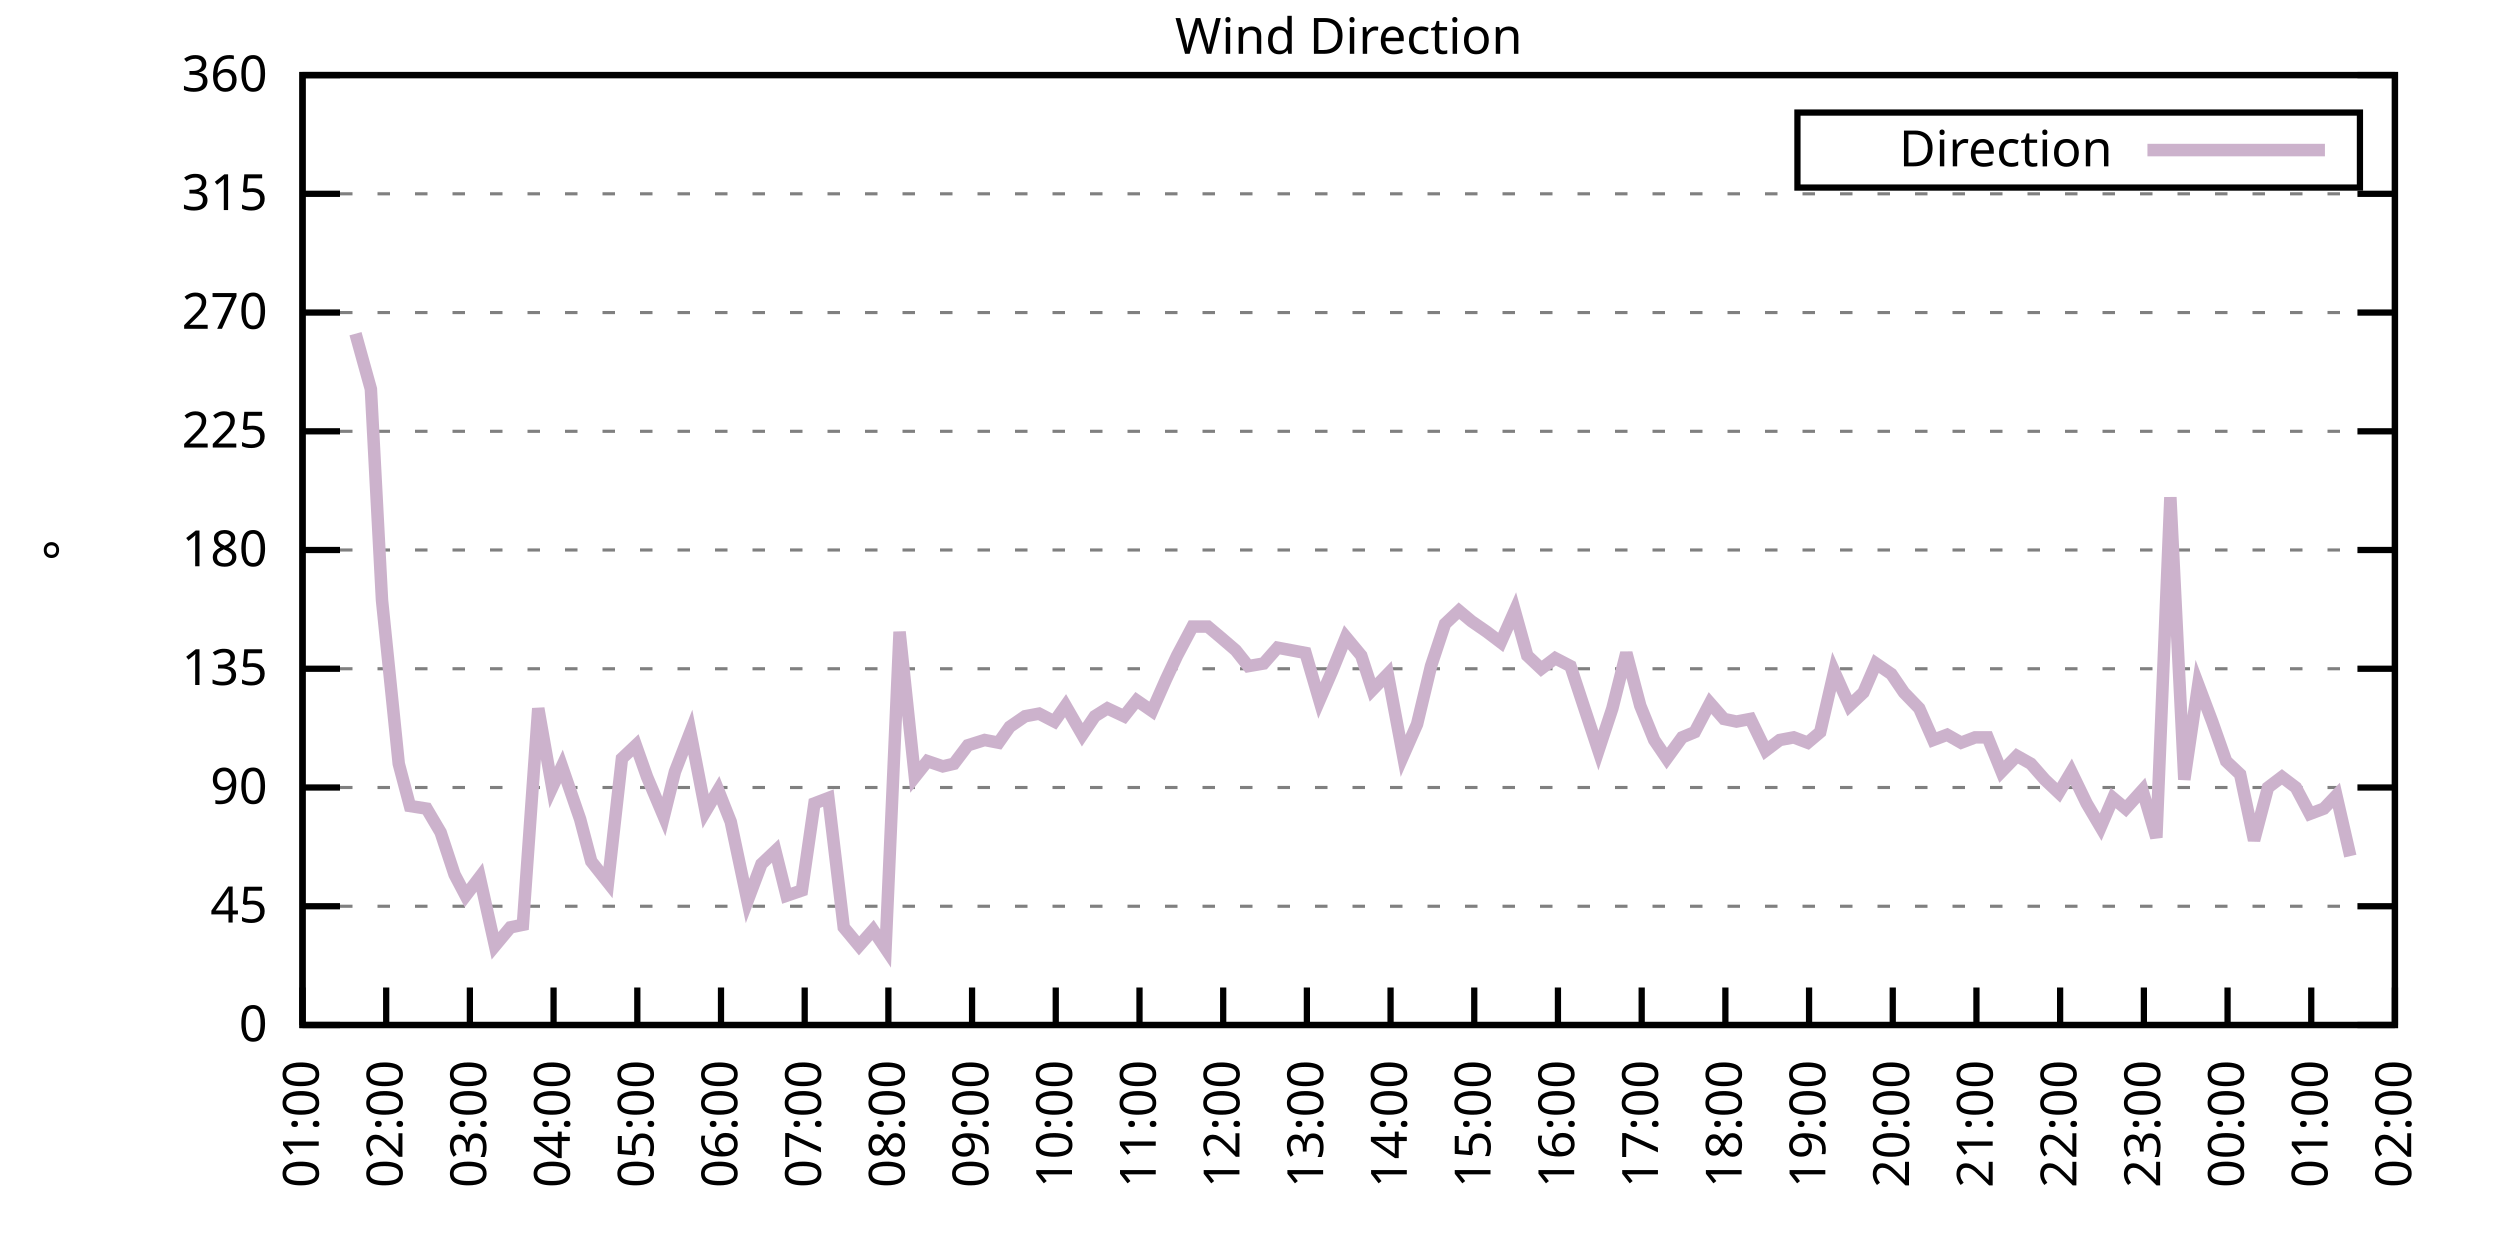
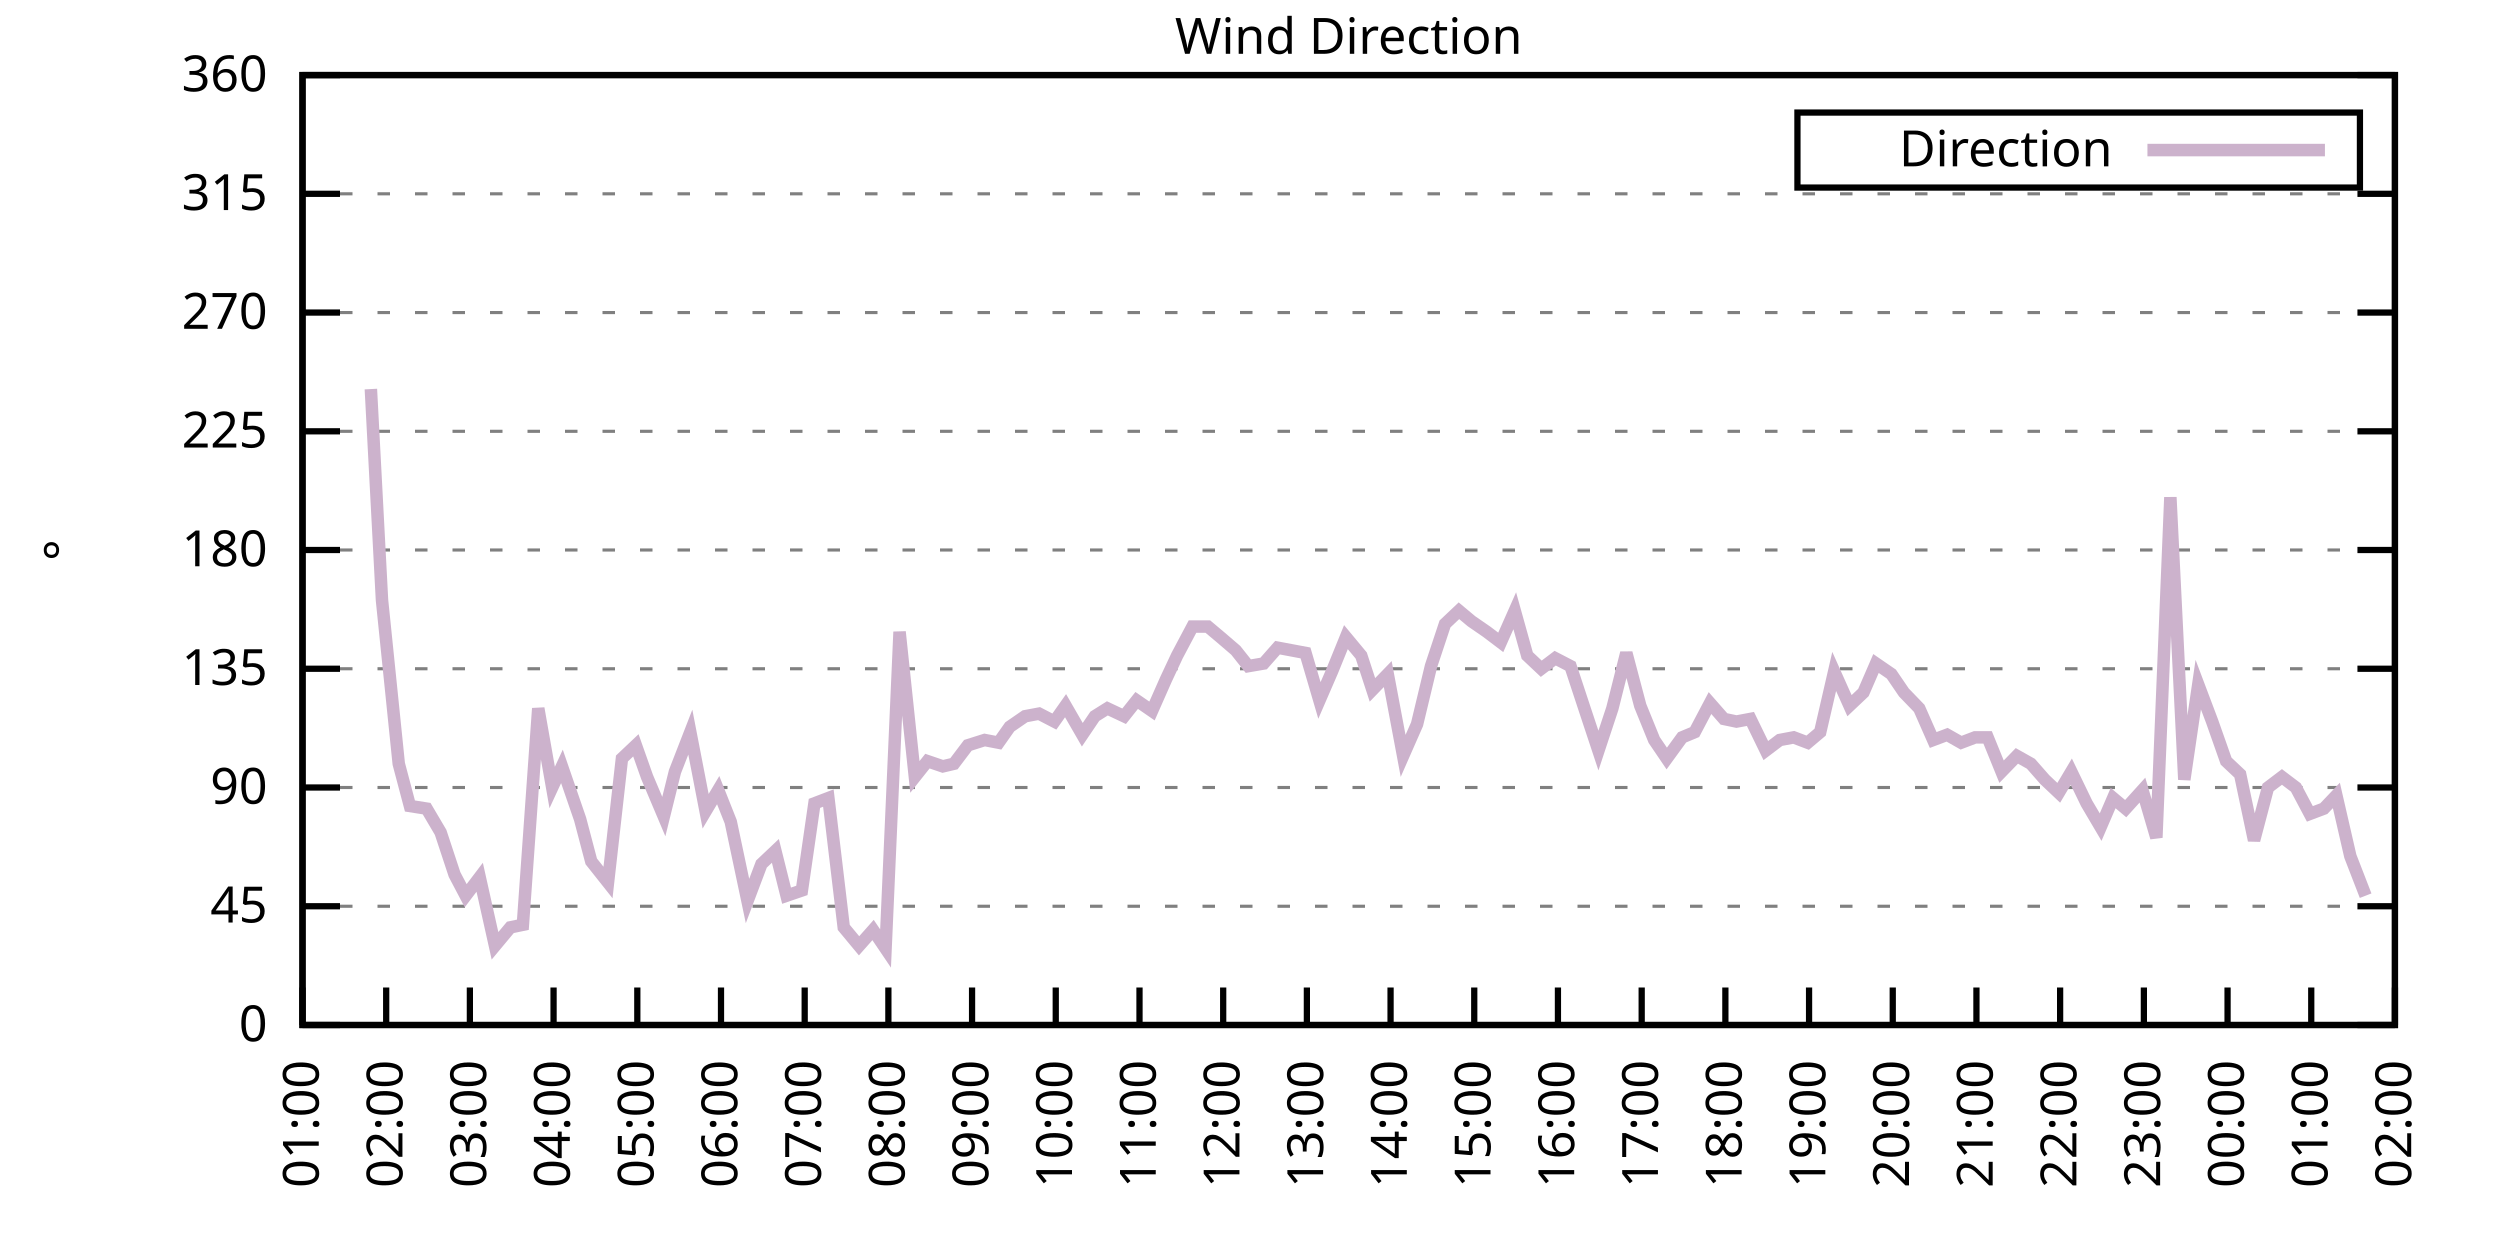
<svg xmlns="http://www.w3.org/2000/svg" xmlns:xlink="http://www.w3.org/1999/xlink" width="400" height="200" viewBox="0 0 400 200">
  <g id="gnuplot_canvas">
    <rect x="0" y="0" width="400" height="200" fill="none" />
    <defs>
      <circle id="gpDot" r="0.5" stroke-width="0.5" stroke="currentColor" />
      <path id="gpPt0" stroke-width="0.333" stroke="currentColor" d="M-1,0 h2 M0,-1 v2" />
      <path id="gpPt1" stroke-width="0.333" stroke="currentColor" d="M-1,-1 L1,1 M1,-1 L-1,1" />
      <path id="gpPt2" stroke-width="0.333" stroke="currentColor" d="M-1,0 L1,0 M0,-1 L0,1 M-1,-1 L1,1 M-1,1 L1,-1" />
      <rect id="gpPt3" stroke-width="0.333" stroke="currentColor" x="-1" y="-1" width="2" height="2" />
      <rect id="gpPt4" stroke-width="0.333" stroke="currentColor" fill="currentColor" x="-1" y="-1" width="2" height="2" />
      <circle id="gpPt5" stroke-width="0.333" stroke="currentColor" cx="0" cy="0" r="1" />
      <use xlink:href="#gpPt5" id="gpPt6" fill="currentColor" stroke="none" />
      <path id="gpPt7" stroke-width="0.333" stroke="currentColor" d="M0,-1.33 L-1.33,0.67 L1.33,0.67 z" />
      <use xlink:href="#gpPt7" id="gpPt8" fill="currentColor" stroke="none" />
      <use xlink:href="#gpPt7" id="gpPt9" stroke="currentColor" transform="rotate(180)" />
      <use xlink:href="#gpPt9" id="gpPt10" fill="currentColor" stroke="none" />
      <use xlink:href="#gpPt3" id="gpPt11" stroke="currentColor" transform="rotate(45)" />
      <use xlink:href="#gpPt11" id="gpPt12" fill="currentColor" stroke="none" />
      <path id="gpPt13" stroke-width="0.333" stroke="currentColor" d="M0,1.330 L1.265,0.411 L0.782,-1.067 L-0.782,-1.076 L-1.265,0.411 z" />
      <use xlink:href="#gpPt13" id="gpPt14" fill="currentColor" stroke="none" />
      <filter id="textbox" filterUnits="objectBoundingBox" x="0" y="0" height="1" width="1">
        <feFlood flood-color="white" flood-opacity="1" result="bgnd" />
        <feComposite in="SourceGraphic" in2="bgnd" operator="atop" />
      </filter>
      <filter id="greybox" filterUnits="objectBoundingBox" x="0" y="0" height="1" width="1">
        <feFlood flood-color="lightgrey" flood-opacity="1" result="grey" />
        <feComposite in="SourceGraphic" in2="grey" operator="atop" />
      </filter>
    </defs>
    <g fill="none" color="white" stroke="currentColor" stroke-width="1.00" stroke-linecap="butt" stroke-linejoin="miter">
</g>
    <g fill="none" color="black" stroke="currentColor" stroke-width="1.00" stroke-linecap="butt" stroke-linejoin="miter">
      <g stroke="none" shape-rendering="crispEdges">
        <polygon fill="rgb(255, 255, 255)" points="48.40,164.00 383.18,164.00 383.18,12.02 48.40,12.02 " />
      </g>
    </g>
    <g fill="none" color="black" stroke="currentColor" stroke-width="1.00" stroke-linecap="butt" stroke-linejoin="miter">
</g>
    <g fill="none" color="black" stroke="black" stroke-width="0.50" stroke-linecap="butt" stroke-linejoin="miter">
</g>
    <g fill="none" color="gray" stroke="currentColor" stroke-width="0.50" stroke-linecap="butt" stroke-linejoin="miter">
      <path stroke="gray" stroke-dasharray="2,4" class="gridline" d="M48.40,164.00 L383.19,164.00  " />
    </g>
    <g fill="none" color="gray" stroke="gray" stroke-width="1.00" stroke-linecap="butt" stroke-linejoin="miter">
</g>
    <g fill="none" color="black" stroke="currentColor" stroke-width="1.00" stroke-linecap="butt" stroke-linejoin="miter">
      <path stroke="black" d="M48.40,164.00 L54.40,164.00 M383.19,164.00 L377.19,164.00  " />
      <g transform="translate(42.80,166.60)" stroke="none" fill="black" font-family="Sans" font-size="8.00" text-anchor="end">
        <text>
          <tspan font-family="Sans"> 0</tspan>
        </text>
      </g>
    </g>
    <g fill="none" color="black" stroke="currentColor" stroke-width="1.00" stroke-linecap="butt" stroke-linejoin="miter">
</g>
    <g fill="none" color="black" stroke="black" stroke-width="0.50" stroke-linecap="butt" stroke-linejoin="miter">
</g>
    <g fill="none" color="gray" stroke="currentColor" stroke-width="0.50" stroke-linecap="butt" stroke-linejoin="miter">
      <path stroke="gray" stroke-dasharray="2,4" class="gridline" d="M48.40,145.00 L383.19,145.00  " />
    </g>
    <g fill="none" color="gray" stroke="gray" stroke-width="1.00" stroke-linecap="butt" stroke-linejoin="miter">
</g>
    <g fill="none" color="black" stroke="currentColor" stroke-width="1.00" stroke-linecap="butt" stroke-linejoin="miter">
      <path stroke="black" d="M48.40,145.00 L54.40,145.00 M383.19,145.00 L377.19,145.00  " />
      <g transform="translate(42.80,147.60)" stroke="none" fill="black" font-family="Sans" font-size="8.00" text-anchor="end">
        <text>
          <tspan font-family="Sans"> 45</tspan>
        </text>
      </g>
    </g>
    <g fill="none" color="black" stroke="currentColor" stroke-width="1.00" stroke-linecap="butt" stroke-linejoin="miter">
</g>
    <g fill="none" color="black" stroke="black" stroke-width="0.50" stroke-linecap="butt" stroke-linejoin="miter">
</g>
    <g fill="none" color="gray" stroke="currentColor" stroke-width="0.50" stroke-linecap="butt" stroke-linejoin="miter">
      <path stroke="gray" stroke-dasharray="2,4" class="gridline" d="M48.40,126.00 L383.19,126.00  " />
    </g>
    <g fill="none" color="gray" stroke="gray" stroke-width="1.00" stroke-linecap="butt" stroke-linejoin="miter">
</g>
    <g fill="none" color="black" stroke="currentColor" stroke-width="1.00" stroke-linecap="butt" stroke-linejoin="miter">
      <path stroke="black" d="M48.40,126.00 L54.40,126.00 M383.19,126.00 L377.19,126.00  " />
      <g transform="translate(42.80,128.60)" stroke="none" fill="black" font-family="Sans" font-size="8.00" text-anchor="end">
        <text>
          <tspan font-family="Sans"> 90</tspan>
        </text>
      </g>
    </g>
    <g fill="none" color="black" stroke="currentColor" stroke-width="1.00" stroke-linecap="butt" stroke-linejoin="miter">
</g>
    <g fill="none" color="black" stroke="black" stroke-width="0.50" stroke-linecap="butt" stroke-linejoin="miter">
</g>
    <g fill="none" color="gray" stroke="currentColor" stroke-width="0.50" stroke-linecap="butt" stroke-linejoin="miter">
      <path stroke="gray" stroke-dasharray="2,4" class="gridline" d="M48.40,107.00 L383.19,107.00  " />
    </g>
    <g fill="none" color="gray" stroke="gray" stroke-width="1.00" stroke-linecap="butt" stroke-linejoin="miter">
</g>
    <g fill="none" color="black" stroke="currentColor" stroke-width="1.00" stroke-linecap="butt" stroke-linejoin="miter">
      <path stroke="black" d="M48.40,107.00 L54.40,107.00 M383.19,107.00 L377.19,107.00  " />
      <g transform="translate(42.80,109.60)" stroke="none" fill="black" font-family="Sans" font-size="8.00" text-anchor="end">
        <text>
          <tspan font-family="Sans"> 135</tspan>
        </text>
      </g>
    </g>
    <g fill="none" color="black" stroke="currentColor" stroke-width="1.00" stroke-linecap="butt" stroke-linejoin="miter">
</g>
    <g fill="none" color="black" stroke="black" stroke-width="0.50" stroke-linecap="butt" stroke-linejoin="miter">
</g>
    <g fill="none" color="gray" stroke="currentColor" stroke-width="0.50" stroke-linecap="butt" stroke-linejoin="miter">
      <path stroke="gray" stroke-dasharray="2,4" class="gridline" d="M48.40,88.00 L383.19,88.00  " />
    </g>
    <g fill="none" color="gray" stroke="gray" stroke-width="1.00" stroke-linecap="butt" stroke-linejoin="miter">
</g>
    <g fill="none" color="black" stroke="currentColor" stroke-width="1.00" stroke-linecap="butt" stroke-linejoin="miter">
      <path stroke="black" d="M48.40,88.00 L54.40,88.00 M383.19,88.00 L377.19,88.00  " />
      <g transform="translate(42.80,90.60)" stroke="none" fill="black" font-family="Sans" font-size="8.00" text-anchor="end">
        <text>
          <tspan font-family="Sans"> 180</tspan>
        </text>
      </g>
    </g>
    <g fill="none" color="black" stroke="currentColor" stroke-width="1.00" stroke-linecap="butt" stroke-linejoin="miter">
</g>
    <g fill="none" color="black" stroke="black" stroke-width="0.50" stroke-linecap="butt" stroke-linejoin="miter">
</g>
    <g fill="none" color="gray" stroke="currentColor" stroke-width="0.50" stroke-linecap="butt" stroke-linejoin="miter">
      <path stroke="gray" stroke-dasharray="2,4" class="gridline" d="M48.40,69.01 L383.19,69.01  " />
    </g>
    <g fill="none" color="gray" stroke="gray" stroke-width="1.00" stroke-linecap="butt" stroke-linejoin="miter">
</g>
    <g fill="none" color="black" stroke="currentColor" stroke-width="1.00" stroke-linecap="butt" stroke-linejoin="miter">
      <path stroke="black" d="M48.40,69.01 L54.40,69.01 M383.19,69.01 L377.19,69.01  " />
      <g transform="translate(42.80,71.61)" stroke="none" fill="black" font-family="Sans" font-size="8.00" text-anchor="end">
        <text>
          <tspan font-family="Sans"> 225</tspan>
        </text>
      </g>
    </g>
    <g fill="none" color="black" stroke="currentColor" stroke-width="1.00" stroke-linecap="butt" stroke-linejoin="miter">
</g>
    <g fill="none" color="black" stroke="black" stroke-width="0.50" stroke-linecap="butt" stroke-linejoin="miter">
</g>
    <g fill="none" color="gray" stroke="currentColor" stroke-width="0.50" stroke-linecap="butt" stroke-linejoin="miter">
      <path stroke="gray" stroke-dasharray="2,4" class="gridline" d="M48.40,50.01 L383.19,50.01  " />
    </g>
    <g fill="none" color="gray" stroke="gray" stroke-width="1.00" stroke-linecap="butt" stroke-linejoin="miter">
</g>
    <g fill="none" color="black" stroke="currentColor" stroke-width="1.00" stroke-linecap="butt" stroke-linejoin="miter">
      <path stroke="black" d="M48.40,50.01 L54.40,50.01 M383.19,50.01 L377.19,50.01  " />
      <g transform="translate(42.80,52.61)" stroke="none" fill="black" font-family="Sans" font-size="8.00" text-anchor="end">
        <text>
          <tspan font-family="Sans"> 270</tspan>
        </text>
      </g>
    </g>
    <g fill="none" color="black" stroke="currentColor" stroke-width="1.00" stroke-linecap="butt" stroke-linejoin="miter">
</g>
    <g fill="none" color="black" stroke="black" stroke-width="0.50" stroke-linecap="butt" stroke-linejoin="miter">
</g>
    <g fill="none" color="gray" stroke="currentColor" stroke-width="0.50" stroke-linecap="butt" stroke-linejoin="miter">
      <path stroke="gray" stroke-dasharray="2,4" class="gridline" d="M48.40,31.01 L383.19,31.01  " />
    </g>
    <g fill="none" color="gray" stroke="gray" stroke-width="1.00" stroke-linecap="butt" stroke-linejoin="miter">
</g>
    <g fill="none" color="black" stroke="currentColor" stroke-width="1.00" stroke-linecap="butt" stroke-linejoin="miter">
      <path stroke="black" d="M48.40,31.01 L54.40,31.01 M383.19,31.01 L377.19,31.01  " />
      <g transform="translate(42.80,33.61)" stroke="none" fill="black" font-family="Sans" font-size="8.00" text-anchor="end">
        <text>
          <tspan font-family="Sans"> 315</tspan>
        </text>
      </g>
    </g>
    <g fill="none" color="black" stroke="currentColor" stroke-width="1.00" stroke-linecap="butt" stroke-linejoin="miter">
</g>
    <g fill="none" color="black" stroke="black" stroke-width="0.50" stroke-linecap="butt" stroke-linejoin="miter">
</g>
    <g fill="none" color="gray" stroke="currentColor" stroke-width="0.50" stroke-linecap="butt" stroke-linejoin="miter">
      <path stroke="gray" stroke-dasharray="2,4" class="gridline" d="M48.40,12.01 L383.19,12.01  " />
    </g>
    <g fill="none" color="gray" stroke="gray" stroke-width="1.00" stroke-linecap="butt" stroke-linejoin="miter">
</g>
    <g fill="none" color="black" stroke="currentColor" stroke-width="1.00" stroke-linecap="butt" stroke-linejoin="miter">
      <path stroke="black" d="M48.40,12.01 L54.40,12.01 M383.19,12.01 L377.19,12.01  " />
      <g transform="translate(42.80,14.61)" stroke="none" fill="black" font-family="Sans" font-size="8.00" text-anchor="end">
        <text>
          <tspan font-family="Sans"> 360</tspan>
        </text>
      </g>
    </g>
    <g fill="none" color="black" stroke="currentColor" stroke-width="1.00" stroke-linecap="butt" stroke-linejoin="miter">
      <path stroke="black" d="M48.40,164.00 L48.40,158.00  " />
      <g transform="translate(51.00,169.60) rotate(270.00)" stroke="none" fill="black" font-family="Sans" font-size="8.00" text-anchor="end">
        <text>
          <tspan font-family="Sans">01:00</tspan>
        </text>
      </g>
    </g>
    <g fill="none" color="black" stroke="currentColor" stroke-width="1.00" stroke-linecap="butt" stroke-linejoin="miter">
      <path stroke="black" d="M61.79,164.00 L61.79,158.00  " />
      <g transform="translate(64.39,169.60) rotate(270.00)" stroke="none" fill="black" font-family="Sans" font-size="8.00" text-anchor="end">
        <text>
          <tspan font-family="Sans">02:00</tspan>
        </text>
      </g>
    </g>
    <g fill="none" color="black" stroke="currentColor" stroke-width="1.00" stroke-linecap="butt" stroke-linejoin="miter">
      <path stroke="black" d="M75.18,164.00 L75.18,158.00  " />
      <g transform="translate(77.78,169.60) rotate(270.00)" stroke="none" fill="black" font-family="Sans" font-size="8.00" text-anchor="end">
        <text>
          <tspan font-family="Sans">03:00</tspan>
        </text>
      </g>
    </g>
    <g fill="none" color="black" stroke="currentColor" stroke-width="1.00" stroke-linecap="butt" stroke-linejoin="miter">
      <path stroke="black" d="M88.57,164.00 L88.57,158.00  " />
      <g transform="translate(91.17,169.60) rotate(270.00)" stroke="none" fill="black" font-family="Sans" font-size="8.00" text-anchor="end">
        <text>
          <tspan font-family="Sans">04:00</tspan>
        </text>
      </g>
    </g>
    <g fill="none" color="black" stroke="currentColor" stroke-width="1.00" stroke-linecap="butt" stroke-linejoin="miter">
      <path stroke="black" d="M101.97,164.00 L101.97,158.00  " />
      <g transform="translate(104.57,169.60) rotate(270.00)" stroke="none" fill="black" font-family="Sans" font-size="8.00" text-anchor="end">
        <text>
          <tspan font-family="Sans">05:00</tspan>
        </text>
      </g>
    </g>
    <g fill="none" color="black" stroke="currentColor" stroke-width="1.00" stroke-linecap="butt" stroke-linejoin="miter">
      <path stroke="black" d="M115.36,164.00 L115.36,158.00  " />
      <g transform="translate(117.96,169.60) rotate(270.00)" stroke="none" fill="black" font-family="Sans" font-size="8.00" text-anchor="end">
        <text>
          <tspan font-family="Sans">06:00</tspan>
        </text>
      </g>
    </g>
    <g fill="none" color="black" stroke="currentColor" stroke-width="1.00" stroke-linecap="butt" stroke-linejoin="miter">
      <path stroke="black" d="M128.75,164.00 L128.75,158.00  " />
      <g transform="translate(131.35,169.60) rotate(270.00)" stroke="none" fill="black" font-family="Sans" font-size="8.00" text-anchor="end">
        <text>
          <tspan font-family="Sans">07:00</tspan>
        </text>
      </g>
    </g>
    <g fill="none" color="black" stroke="currentColor" stroke-width="1.00" stroke-linecap="butt" stroke-linejoin="miter">
      <path stroke="black" d="M142.14,164.00 L142.14,158.00  " />
      <g transform="translate(144.74,169.60) rotate(270.00)" stroke="none" fill="black" font-family="Sans" font-size="8.00" text-anchor="end">
        <text>
          <tspan font-family="Sans">08:00</tspan>
        </text>
      </g>
    </g>
    <g fill="none" color="black" stroke="currentColor" stroke-width="1.00" stroke-linecap="butt" stroke-linejoin="miter">
      <path stroke="black" d="M155.53,164.00 L155.53,158.00  " />
      <g transform="translate(158.13,169.60) rotate(270.00)" stroke="none" fill="black" font-family="Sans" font-size="8.00" text-anchor="end">
        <text>
          <tspan font-family="Sans">09:00</tspan>
        </text>
      </g>
    </g>
    <g fill="none" color="black" stroke="currentColor" stroke-width="1.00" stroke-linecap="butt" stroke-linejoin="miter">
      <path stroke="black" d="M168.92,164.00 L168.92,158.00  " />
      <g transform="translate(171.52,169.60) rotate(270.00)" stroke="none" fill="black" font-family="Sans" font-size="8.00" text-anchor="end">
        <text>
          <tspan font-family="Sans">10:00</tspan>
        </text>
      </g>
    </g>
    <g fill="none" color="black" stroke="currentColor" stroke-width="1.00" stroke-linecap="butt" stroke-linejoin="miter">
      <path stroke="black" d="M182.32,164.00 L182.32,158.00  " />
      <g transform="translate(184.92,169.60) rotate(270.00)" stroke="none" fill="black" font-family="Sans" font-size="8.00" text-anchor="end">
        <text>
          <tspan font-family="Sans">11:00</tspan>
        </text>
      </g>
    </g>
    <g fill="none" color="black" stroke="currentColor" stroke-width="1.00" stroke-linecap="butt" stroke-linejoin="miter">
      <path stroke="black" d="M195.71,164.00 L195.71,158.00  " />
      <g transform="translate(198.31,169.60) rotate(270.00)" stroke="none" fill="black" font-family="Sans" font-size="8.00" text-anchor="end">
        <text>
          <tspan font-family="Sans">12:00</tspan>
        </text>
      </g>
    </g>
    <g fill="none" color="black" stroke="currentColor" stroke-width="1.00" stroke-linecap="butt" stroke-linejoin="miter">
      <path stroke="black" d="M209.10,164.00 L209.10,158.00  " />
      <g transform="translate(211.70,169.60) rotate(270.00)" stroke="none" fill="black" font-family="Sans" font-size="8.00" text-anchor="end">
        <text>
          <tspan font-family="Sans">13:00</tspan>
        </text>
      </g>
    </g>
    <g fill="none" color="black" stroke="currentColor" stroke-width="1.00" stroke-linecap="butt" stroke-linejoin="miter">
      <path stroke="black" d="M222.49,164.00 L222.49,158.00  " />
      <g transform="translate(225.09,169.60) rotate(270.00)" stroke="none" fill="black" font-family="Sans" font-size="8.00" text-anchor="end">
        <text>
          <tspan font-family="Sans">14:00</tspan>
        </text>
      </g>
    </g>
    <g fill="none" color="black" stroke="currentColor" stroke-width="1.00" stroke-linecap="butt" stroke-linejoin="miter">
      <path stroke="black" d="M235.88,164.00 L235.88,158.00  " />
      <g transform="translate(238.48,169.60) rotate(270.00)" stroke="none" fill="black" font-family="Sans" font-size="8.00" text-anchor="end">
        <text>
          <tspan font-family="Sans">15:00</tspan>
        </text>
      </g>
    </g>
    <g fill="none" color="black" stroke="currentColor" stroke-width="1.00" stroke-linecap="butt" stroke-linejoin="miter">
      <path stroke="black" d="M249.27,164.00 L249.27,158.00  " />
      <g transform="translate(251.87,169.60) rotate(270.00)" stroke="none" fill="black" font-family="Sans" font-size="8.00" text-anchor="end">
        <text>
          <tspan font-family="Sans">16:00</tspan>
        </text>
      </g>
    </g>
    <g fill="none" color="black" stroke="currentColor" stroke-width="1.00" stroke-linecap="butt" stroke-linejoin="miter">
      <path stroke="black" d="M262.67,164.00 L262.67,158.00  " />
      <g transform="translate(265.27,169.60) rotate(270.00)" stroke="none" fill="black" font-family="Sans" font-size="8.00" text-anchor="end">
        <text>
          <tspan font-family="Sans">17:00</tspan>
        </text>
      </g>
    </g>
    <g fill="none" color="black" stroke="currentColor" stroke-width="1.00" stroke-linecap="butt" stroke-linejoin="miter">
      <path stroke="black" d="M276.06,164.00 L276.06,158.00  " />
      <g transform="translate(278.66,169.60) rotate(270.00)" stroke="none" fill="black" font-family="Sans" font-size="8.00" text-anchor="end">
        <text>
          <tspan font-family="Sans">18:00</tspan>
        </text>
      </g>
    </g>
    <g fill="none" color="black" stroke="currentColor" stroke-width="1.00" stroke-linecap="butt" stroke-linejoin="miter">
      <path stroke="black" d="M289.45,164.00 L289.45,158.00  " />
      <g transform="translate(292.05,169.60) rotate(270.00)" stroke="none" fill="black" font-family="Sans" font-size="8.00" text-anchor="end">
        <text>
          <tspan font-family="Sans">19:00</tspan>
        </text>
      </g>
    </g>
    <g fill="none" color="black" stroke="currentColor" stroke-width="1.00" stroke-linecap="butt" stroke-linejoin="miter">
      <path stroke="black" d="M302.84,164.00 L302.84,158.00  " />
      <g transform="translate(305.44,169.60) rotate(270.00)" stroke="none" fill="black" font-family="Sans" font-size="8.00" text-anchor="end">
        <text>
          <tspan font-family="Sans">20:00</tspan>
        </text>
      </g>
    </g>
    <g fill="none" color="black" stroke="currentColor" stroke-width="1.00" stroke-linecap="butt" stroke-linejoin="miter">
      <path stroke="black" d="M316.23,164.00 L316.23,158.00  " />
      <g transform="translate(318.83,169.60) rotate(270.00)" stroke="none" fill="black" font-family="Sans" font-size="8.00" text-anchor="end">
        <text>
          <tspan font-family="Sans">21:00</tspan>
        </text>
      </g>
    </g>
    <g fill="none" color="black" stroke="currentColor" stroke-width="1.00" stroke-linecap="butt" stroke-linejoin="miter">
      <path stroke="black" d="M329.62,164.00 L329.62,158.00  " />
      <g transform="translate(332.22,169.60) rotate(270.00)" stroke="none" fill="black" font-family="Sans" font-size="8.00" text-anchor="end">
        <text>
          <tspan font-family="Sans">22:00</tspan>
        </text>
      </g>
    </g>
    <g fill="none" color="black" stroke="currentColor" stroke-width="1.00" stroke-linecap="butt" stroke-linejoin="miter">
      <path stroke="black" d="M343.02,164.00 L343.02,158.00  " />
      <g transform="translate(345.62,169.60) rotate(270.00)" stroke="none" fill="black" font-family="Sans" font-size="8.00" text-anchor="end">
        <text>
          <tspan font-family="Sans">23:00</tspan>
        </text>
      </g>
    </g>
    <g fill="none" color="black" stroke="currentColor" stroke-width="1.00" stroke-linecap="butt" stroke-linejoin="miter">
      <path stroke="black" d="M356.41,164.00 L356.41,158.00  " />
      <g transform="translate(359.01,169.60) rotate(270.00)" stroke="none" fill="black" font-family="Sans" font-size="8.00" text-anchor="end">
        <text>
          <tspan font-family="Sans">00:00</tspan>
        </text>
      </g>
    </g>
    <g fill="none" color="black" stroke="currentColor" stroke-width="1.00" stroke-linecap="butt" stroke-linejoin="miter">
      <path stroke="black" d="M369.80,164.00 L369.80,158.00  " />
      <g transform="translate(372.40,169.60) rotate(270.00)" stroke="none" fill="black" font-family="Sans" font-size="8.00" text-anchor="end">
        <text>
          <tspan font-family="Sans">01:00</tspan>
        </text>
      </g>
    </g>
    <g fill="none" color="black" stroke="currentColor" stroke-width="1.00" stroke-linecap="butt" stroke-linejoin="miter">
      <path stroke="black" d="M383.19,164.00 L383.19,158.00  " />
      <g transform="translate(385.79,169.60) rotate(270.00)" stroke="none" fill="black" font-family="Sans" font-size="8.00" text-anchor="end">
        <text>
          <tspan font-family="Sans">02:00</tspan>
        </text>
      </g>
    </g>
    <g fill="none" color="black" stroke="currentColor" stroke-width="1.00" stroke-linecap="butt" stroke-linejoin="miter">
</g>
    <g fill="none" color="black" stroke="currentColor" stroke-width="1.00" stroke-linecap="butt" stroke-linejoin="miter">
      <path stroke="black" d="M48.40,12.01 L48.40,164.00 L383.19,164.00 L383.19,12.01 L48.40,12.01 Z  " />
    </g>
    <g fill="none" color="black" stroke="currentColor" stroke-width="1.00" stroke-linecap="butt" stroke-linejoin="miter">
</g>
    <g fill="none" color="black" stroke="currentColor" stroke-width="1.00" stroke-linecap="butt" stroke-linejoin="miter">
      <path stroke="black" d="M287.59,30.01 L287.59,18.01 L377.59,18.01 L377.59,30.01 L287.59,30.01 Z  " />
    </g>
    <g id="Wind_direction_plot_1">
      <g fill="none" color="white" stroke="black" stroke-width="2.00" stroke-linecap="butt" stroke-linejoin="miter">
</g>
      <g fill="none" color="black" stroke="currentColor" stroke-width="2.00" stroke-linecap="butt" stroke-linejoin="miter">
        <g transform="translate(337.99,26.61)" stroke="none" fill="black" font-family="Sans" font-size="8.00" text-anchor="end">
          <text>
            <tspan font-family="Sans">Direction</tspan>
          </text>
        </g>
      </g>
      <g fill="none" color="black" stroke="currentColor" stroke-width="2.00" stroke-linecap="butt" stroke-linejoin="miter">
-         <path stroke="rgb(204, 178, 204)" d="M343.59,24.01 L371.99,24.01 M56.88,53.39 L59.34,62.25 L61.12,96.03 L63.80,122.20 L65.59,128.96 L68.26,129.38   L70.50,133.18 L72.73,139.93 L74.51,143.31 L76.75,140.36 L79.20,151.33 L81.66,148.38 L83.66,147.96 L86.12,113.34   L88.35,126.00 L89.91,122.62 L92.82,131.07 L94.60,137.82 L97.28,141.20 L99.51,121.36 L101.74,119.25 L103.53,124.31   L106.21,130.65 L107.99,123.47 L110.45,117.14 L112.90,129.80 L114.91,126.42 L116.92,131.49 L119.60,144.16 L121.83,138.25   L124.06,136.14 L125.85,143.31 L128.30,142.47 L130.31,128.54 L132.54,127.69 L135.00,148.38 L137.45,151.33 L139.69,148.80   L141.69,151.76 L143.93,101.09 L146.38,124.31 L148.39,121.78 L150.85,122.62 L152.63,122.20 L154.86,119.25 L157.54,118.40   L159.77,118.83 L161.56,116.29 L164.01,114.60 L166.25,114.18 L168.70,115.45 L170.49,112.91 L173.17,117.56 L175.17,114.60   L177.18,113.34 L179.86,114.60 L181.87,112.07 L184.32,113.76 L186.56,108.69 L188.34,104.89 L190.80,100.25 L193.25,100.25   L195.26,101.94 L197.72,104.05 L199.73,106.58 L202.18,106.16 L204.41,103.63 L206.64,104.05 L208.88,104.47 L211.11,112.07   L213.12,107.43 L215.35,101.94 L217.80,104.89 L219.59,110.38 L222.04,107.85 L224.50,120.94 L226.73,115.87 L228.96,106.58   L231.20,99.83 L233.43,97.72 L235.44,99.40 L237.89,101.09 L240.12,102.78 L242.36,97.72 L244.36,104.89 L246.60,107.00   L248.83,105.31 L251.28,106.58 L253.51,113.34 L255.75,120.09 L257.98,113.34 L260.21,104.47 L262.44,112.91 L264.67,118.40   L266.68,121.36 L269.14,117.98 L271.15,117.14 L273.60,112.49 L275.83,115.03 L277.84,115.45 L280.07,115.03 L282.53,120.09   L284.76,118.40 L286.99,117.98 L289.23,118.83 L291.23,117.14 L293.47,107.43 L295.92,112.91 L298.15,110.80 L300.16,106.16   L302.62,107.85 L304.63,110.80 L307.08,113.34 L309.31,118.40 L311.54,117.56 L313.78,118.83 L316.01,117.98 L318.02,117.98   L320.25,123.47 L322.70,120.94 L324.94,122.20 L327.17,124.74 L329.40,126.85 L331.41,123.47 L333.86,128.54 L336.10,132.34   L338.10,127.69 L340.11,129.38 L342.79,126.42 L345.02,134.02 L347.26,79.56 L349.49,124.74 L351.72,109.54 L353.95,115.45   L356.18,121.78 L358.42,123.89 L360.65,134.45 L362.88,126.00 L365.11,124.31 L367.34,126.00 L369.58,130.22 L371.81,129.38   L373.82,127.27 L376.05,136.98  " />
+         <path stroke="rgb(204, 178, 204)" d="M343.59,24.01 L371.99,24.01 M59.34,62.25 L61.12,96.03 L63.80,122.20 L65.59,128.96 L68.26,129.38 L70.50,133.18   L72.73,139.93 L74.51,143.31 L76.75,140.36 L79.20,151.33 L81.66,148.38 L83.66,147.96 L86.12,113.34 L88.35,126.00   L89.91,122.62 L92.82,131.07 L94.60,137.82 L97.28,141.20 L99.51,121.36 L101.74,119.25 L103.53,124.31 L106.21,130.65   L107.99,123.47 L110.45,117.14 L112.90,129.80 L114.91,126.42 L116.92,131.49 L119.60,144.16 L121.83,138.25 L124.06,136.14   L125.85,143.31 L128.30,142.47 L130.31,128.54 L132.54,127.69 L135.00,148.38 L137.45,151.33 L139.69,148.80 L141.69,151.76   L143.93,101.09 L146.38,124.31 L148.39,121.78 L150.85,122.62 L152.63,122.20 L154.86,119.25 L157.54,118.40 L159.77,118.83   L161.56,116.29 L164.01,114.60 L166.25,114.18 L168.70,115.45 L170.49,112.91 L173.17,117.56 L175.17,114.60 L177.18,113.34   L179.86,114.60 L181.87,112.07 L184.32,113.76 L186.56,108.69 L188.34,104.89 L190.80,100.25 L193.25,100.25 L195.26,101.94   L197.72,104.05 L199.73,106.58 L202.18,106.16 L204.41,103.63 L206.64,104.05 L208.88,104.47 L211.11,112.07 L213.12,107.43   L215.35,101.94 L217.80,104.89 L219.59,110.38 L222.04,107.85 L224.50,120.94 L226.73,115.87 L228.96,106.58 L231.20,99.83   L233.43,97.72 L235.44,99.40 L237.89,101.09 L240.12,102.78 L242.36,97.72 L244.36,104.89 L246.60,107.00 L248.83,105.31   L251.28,106.58 L253.51,113.34 L255.75,120.09 L257.98,113.34 L260.21,104.47 L262.44,112.91 L264.67,118.40 L266.68,121.36   L269.14,117.98 L271.15,117.14 L273.60,112.49 L275.83,115.03 L277.84,115.45 L280.07,115.03 L282.53,120.09 L284.76,118.40   L286.99,117.98 L289.23,118.83 L291.23,117.14 L293.47,107.43 L295.92,112.91 L298.15,110.80 L300.16,106.16 L302.62,107.85   L304.63,110.80 L307.08,113.34 L309.31,118.40 L311.54,117.56 L313.78,118.83 L316.01,117.98 L318.02,117.98 L320.25,123.47   L322.70,120.94 L324.94,122.20 L327.17,124.74 L329.40,126.85 L331.41,123.47 L333.86,128.54 L336.10,132.34 L338.10,127.69   L340.11,129.38 L342.79,126.42 L345.02,134.02 L347.26,79.56 L349.49,124.74 L351.72,109.54 L353.95,115.45 L356.18,121.78   L358.42,123.89 L360.65,134.45 L362.88,126.00 L365.11,124.31 L367.34,126.00 L369.58,130.22 L371.81,129.38 L373.82,127.27   L376.05,136.98 L378.50,143.31  " />
      </g>
    </g>
    <g fill="none" color="black" stroke="currentColor" stroke-width="2.00" stroke-linecap="butt" stroke-linejoin="miter">
</g>
    <g fill="none" color="black" stroke="black" stroke-width="1.00" stroke-linecap="butt" stroke-linejoin="miter">
</g>
    <g fill="none" color="black" stroke="currentColor" stroke-width="1.00" stroke-linecap="butt" stroke-linejoin="miter">
      <path stroke="black" d="M48.40,12.01 L48.40,164.00 L383.19,164.00 L383.19,12.01 L48.40,12.01 Z  " />
      <g transform="translate(12.80,88.01) rotate(270.00)" stroke="none" fill="black" font-family="Sans" font-size="8.00" text-anchor="middle">
        <text>
          <tspan font-family="Sans">°</tspan>
        </text>
      </g>
    </g>
    <g fill="none" color="black" stroke="currentColor" stroke-width="1.00" stroke-linecap="butt" stroke-linejoin="miter">
</g>
    <g fill="none" color="black" stroke="currentColor" stroke-width="1.00" stroke-linecap="butt" stroke-linejoin="miter">
      <g transform="translate(215.79,8.61)" stroke="none" fill="black" font-family="Sans" font-size="8.00" text-anchor="middle">
        <text>
          <tspan font-family="Sans">Wind Direction</tspan>
        </text>
      </g>
    </g>
    <g fill="none" color="black" stroke="currentColor" stroke-width="1.00" stroke-linecap="butt" stroke-linejoin="miter">
</g>
  </g>
</svg>
